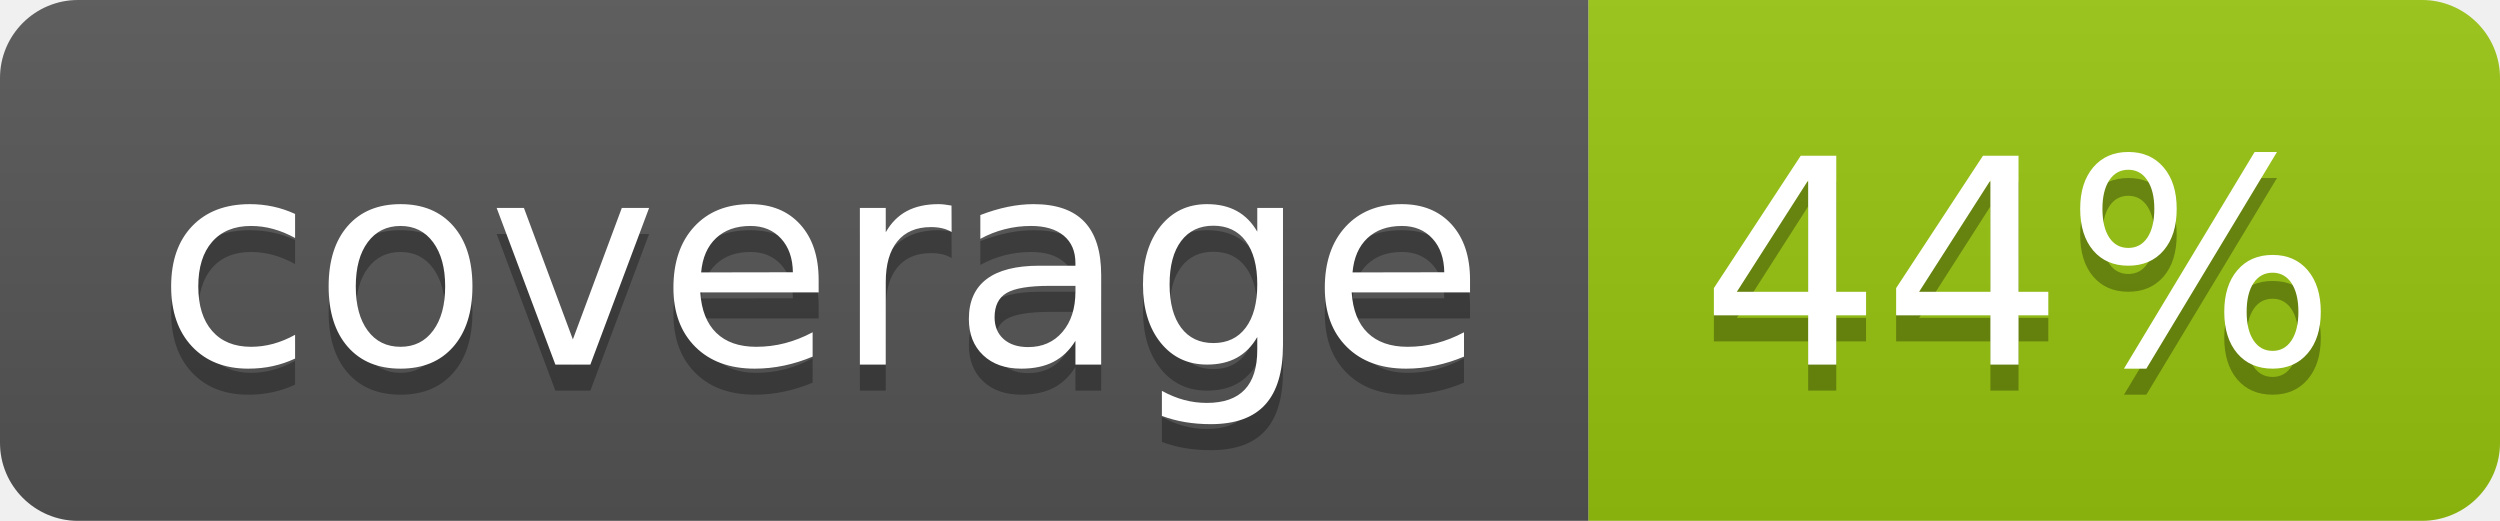
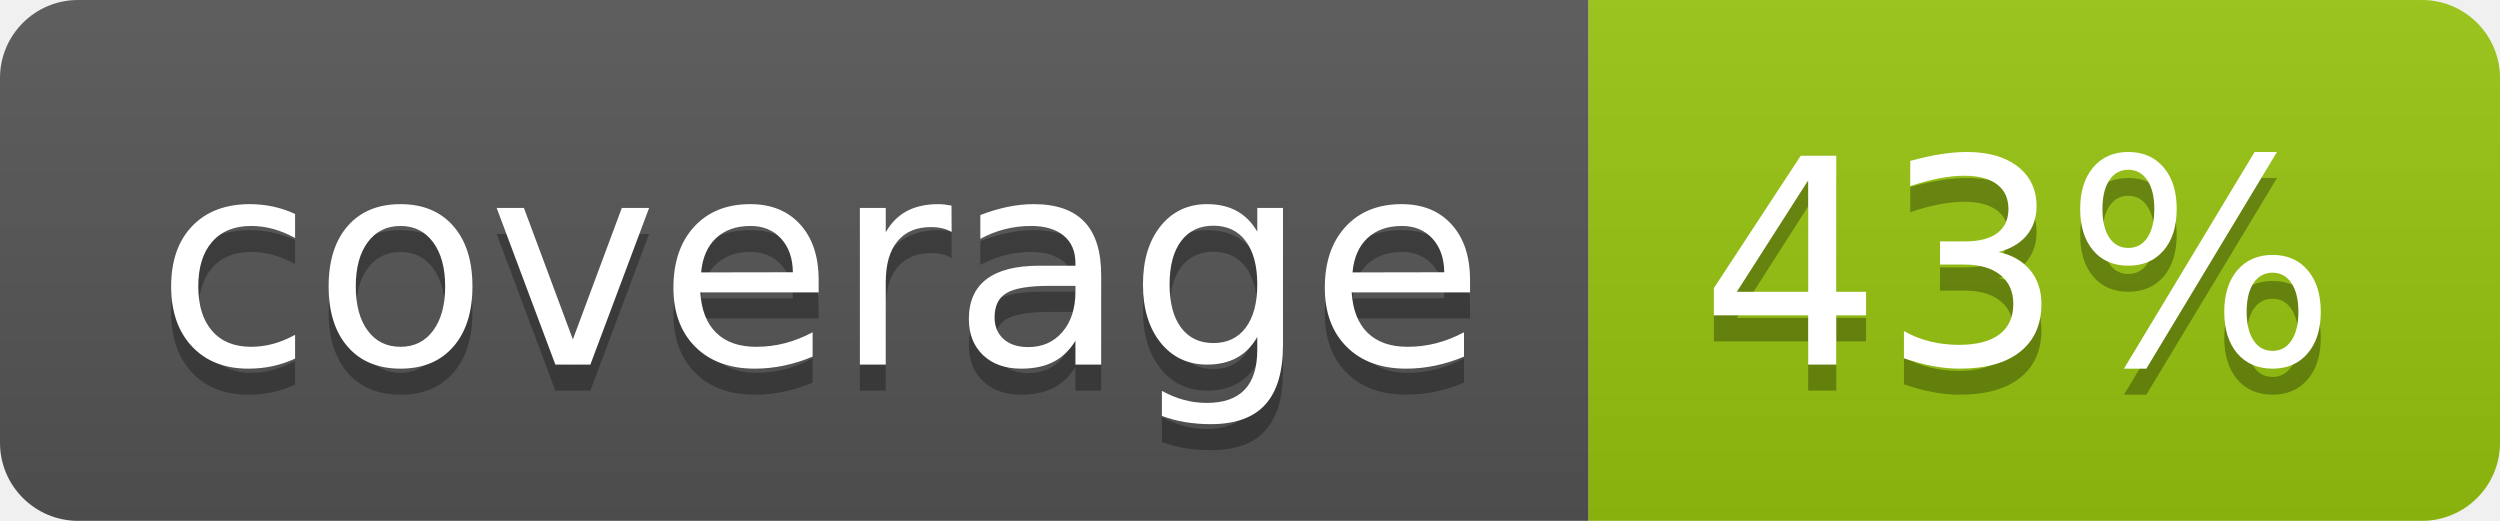
<svg xmlns="http://www.w3.org/2000/svg" width="96" height="20">
  <linearGradient id="b" x2="0" y2="100%">
    <stop offset="0" stop-color="#bbb" stop-opacity=".1" />
    <stop offset="1" stop-opacity=".1" />
  </linearGradient>
  <clipPath id="a">
    <rect width="96" height="20" rx="3" fill="#fff" />
  </clipPath>
  <g clip-path="url(#a)">
    <path fill="#555" d="M0 0h61v20H0z" />
    <path fill="#97C50F" d="M61 0h35v20H61z" />
    <path fill="url(#b)" d="M0 0h96v20H0z" />
  </g>
  <g fill="#fff" text-anchor="middle" font-family="DejaVu Sans,Verdana,Geneva,sans-serif" font-size="110">
    <text x="315" y="150" fill="#010101" fill-opacity=".3" transform="scale(.1)" textLength="510">coverage</text>
    <text x="315" y="140" transform="scale(.1)" textLength="510">coverage</text>
-     <text x="775" y="150" fill="#010101" fill-opacity=".3" transform="scale(.1)" textLength="250">44%</text>
-     <text x="775" y="140" transform="scale(.1)" textLength="250">44%</text>
+     <text x="775" y="150" fill="#010101" fill-opacity=".3" transform="scale(.1)" textLength="250">43%</text>
+     <text x="775" y="140" transform="scale(.1)" textLength="250">43%</text>
  </g>
</svg>
